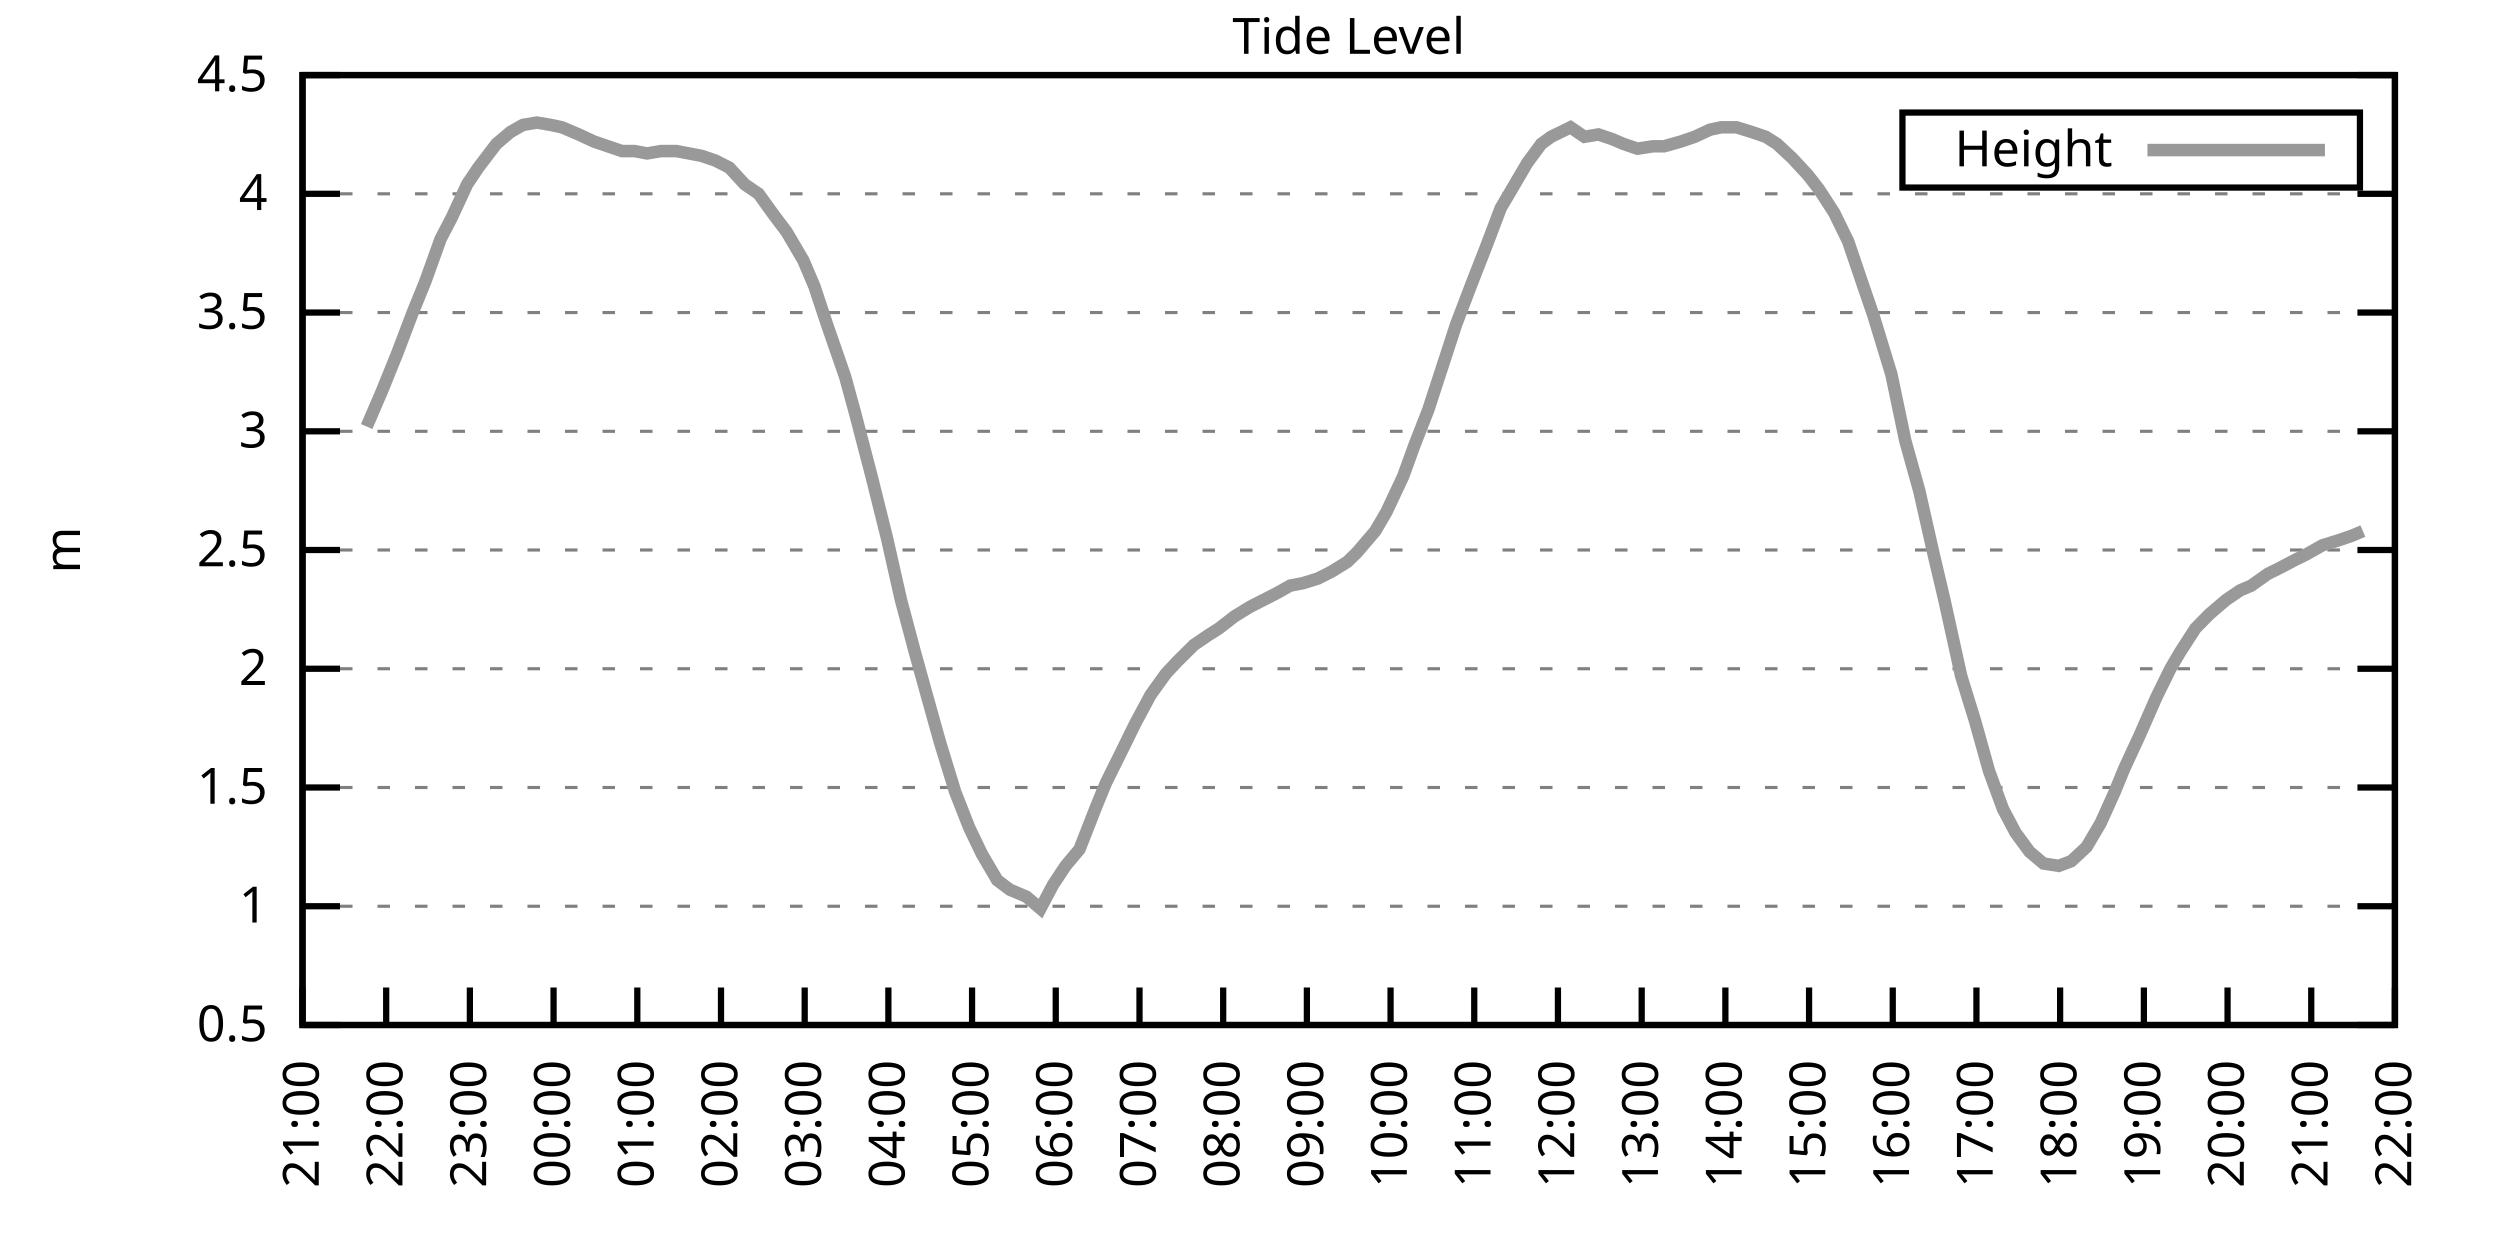
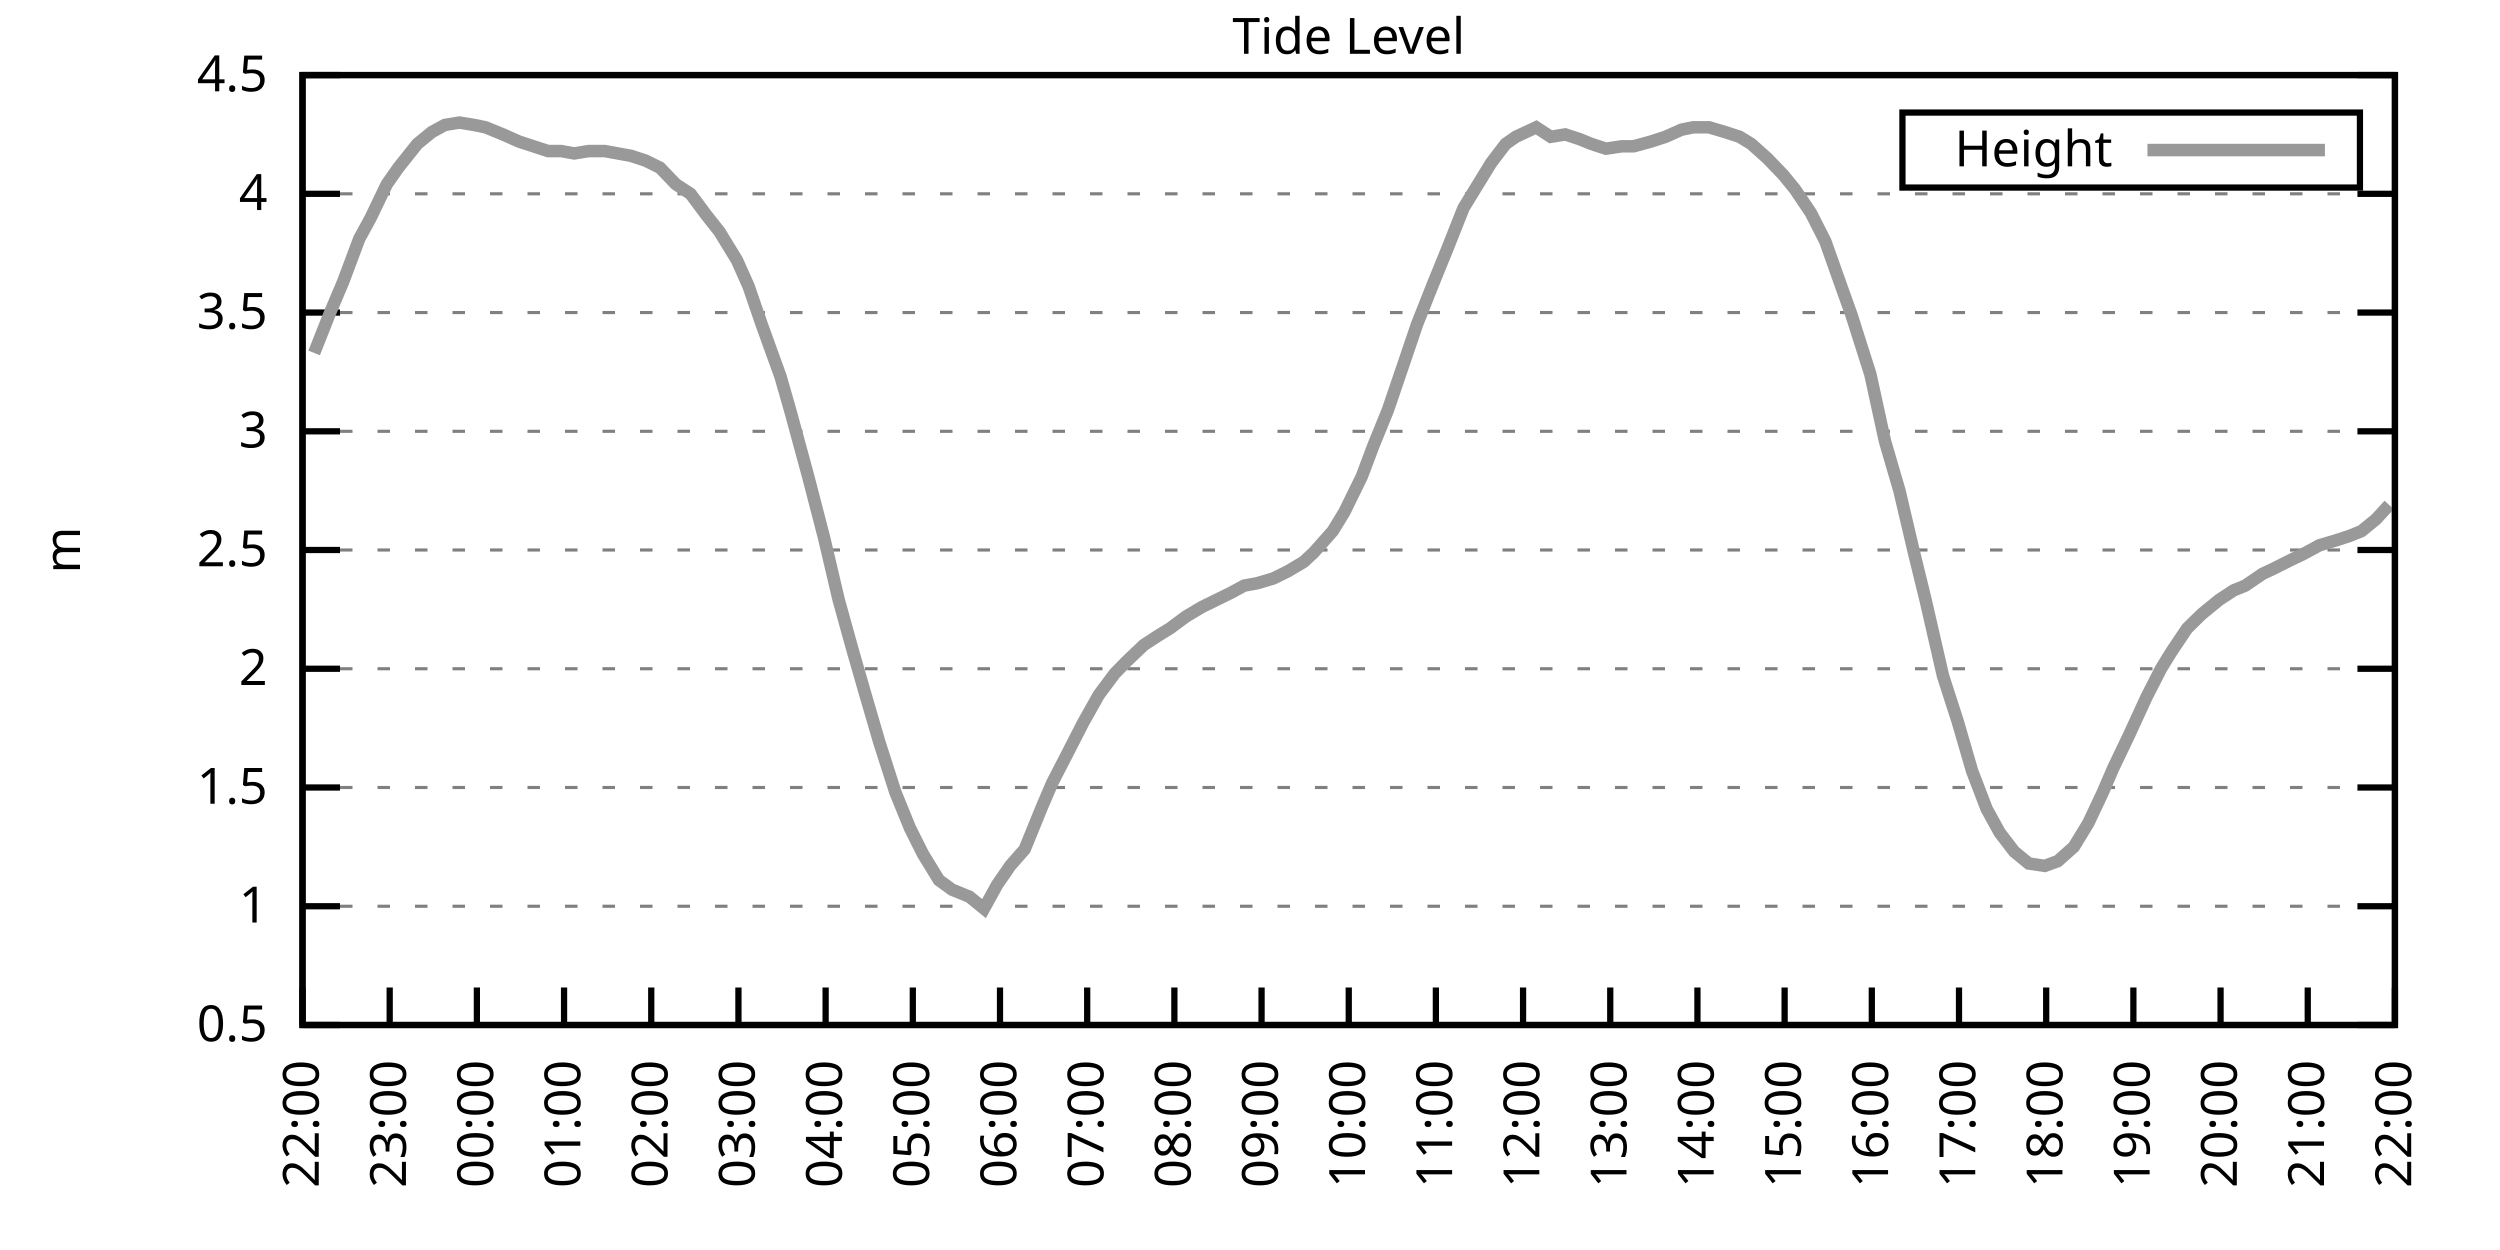
<svg xmlns="http://www.w3.org/2000/svg" xmlns:xlink="http://www.w3.org/1999/xlink" width="400" height="200" viewBox="0 0 400 200">
  <g id="gnuplot_canvas">
    <rect x="0" y="0" width="400" height="200" fill="none" />
    <defs>
      <circle id="gpDot" r="0.5" stroke-width="0.5" stroke="currentColor" />
      <path id="gpPt0" stroke-width="0.333" stroke="currentColor" d="M-1,0 h2 M0,-1 v2" />
      <path id="gpPt1" stroke-width="0.333" stroke="currentColor" d="M-1,-1 L1,1 M1,-1 L-1,1" />
      <path id="gpPt2" stroke-width="0.333" stroke="currentColor" d="M-1,0 L1,0 M0,-1 L0,1 M-1,-1 L1,1 M-1,1 L1,-1" />
      <rect id="gpPt3" stroke-width="0.333" stroke="currentColor" x="-1" y="-1" width="2" height="2" />
      <rect id="gpPt4" stroke-width="0.333" stroke="currentColor" fill="currentColor" x="-1" y="-1" width="2" height="2" />
      <circle id="gpPt5" stroke-width="0.333" stroke="currentColor" cx="0" cy="0" r="1" />
      <use xlink:href="#gpPt5" id="gpPt6" fill="currentColor" stroke="none" />
      <path id="gpPt7" stroke-width="0.333" stroke="currentColor" d="M0,-1.33 L-1.33,0.67 L1.33,0.67 z" />
      <use xlink:href="#gpPt7" id="gpPt8" fill="currentColor" stroke="none" />
      <use xlink:href="#gpPt7" id="gpPt9" stroke="currentColor" transform="rotate(180)" />
      <use xlink:href="#gpPt9" id="gpPt10" fill="currentColor" stroke="none" />
      <use xlink:href="#gpPt3" id="gpPt11" stroke="currentColor" transform="rotate(45)" />
      <use xlink:href="#gpPt11" id="gpPt12" fill="currentColor" stroke="none" />
      <path id="gpPt13" stroke-width="0.333" stroke="currentColor" d="M0,1.330 L1.265,0.411 L0.782,-1.067 L-0.782,-1.076 L-1.265,0.411 z" />
      <use xlink:href="#gpPt13" id="gpPt14" fill="currentColor" stroke="none" />
      <filter id="textbox" filterUnits="objectBoundingBox" x="0" y="0" height="1" width="1">
        <feFlood flood-color="white" flood-opacity="1" result="bgnd" />
        <feComposite in="SourceGraphic" in2="bgnd" operator="atop" />
      </filter>
      <filter id="greybox" filterUnits="objectBoundingBox" x="0" y="0" height="1" width="1">
        <feFlood flood-color="lightgrey" flood-opacity="1" result="grey" />
        <feComposite in="SourceGraphic" in2="grey" operator="atop" />
      </filter>
    </defs>
    <g fill="none" color="white" stroke="currentColor" stroke-width="1.00" stroke-linecap="butt" stroke-linejoin="miter">
</g>
    <g fill="none" color="black" stroke="currentColor" stroke-width="1.00" stroke-linecap="butt" stroke-linejoin="miter">
      <g stroke="none" shape-rendering="crispEdges">
        <polygon fill="rgb(255, 255, 255)" points="48.40,164.00 383.18,164.00 383.18,12.02 48.40,12.02 " />
      </g>
    </g>
    <g fill="none" color="black" stroke="currentColor" stroke-width="1.00" stroke-linecap="butt" stroke-linejoin="miter">
</g>
    <g fill="none" color="black" stroke="black" stroke-width="0.50" stroke-linecap="butt" stroke-linejoin="miter">
</g>
    <g fill="none" color="gray" stroke="currentColor" stroke-width="0.50" stroke-linecap="butt" stroke-linejoin="miter">
      <path stroke="gray" stroke-dasharray="2,4" class="gridline" d="M48.40,164.00 L383.19,164.00  " />
    </g>
    <g fill="none" color="gray" stroke="gray" stroke-width="1.00" stroke-linecap="butt" stroke-linejoin="miter">
</g>
    <g fill="none" color="black" stroke="currentColor" stroke-width="1.00" stroke-linecap="butt" stroke-linejoin="miter">
      <path stroke="black" d="M48.40,164.00 L54.40,164.00 M383.19,164.00 L377.19,164.00  " />
      <g transform="translate(42.80,166.60)" stroke="none" fill="black" font-family="Sans" font-size="8.00" text-anchor="end">
        <text>
          <tspan font-family="Sans"> 0.5</tspan>
        </text>
      </g>
    </g>
    <g fill="none" color="black" stroke="currentColor" stroke-width="1.00" stroke-linecap="butt" stroke-linejoin="miter">
</g>
    <g fill="none" color="black" stroke="black" stroke-width="0.50" stroke-linecap="butt" stroke-linejoin="miter">
</g>
    <g fill="none" color="gray" stroke="currentColor" stroke-width="0.50" stroke-linecap="butt" stroke-linejoin="miter">
      <path stroke="gray" stroke-dasharray="2,4" class="gridline" d="M48.40,145.00 L383.19,145.00  " />
    </g>
    <g fill="none" color="gray" stroke="gray" stroke-width="1.00" stroke-linecap="butt" stroke-linejoin="miter">
</g>
    <g fill="none" color="black" stroke="currentColor" stroke-width="1.00" stroke-linecap="butt" stroke-linejoin="miter">
      <path stroke="black" d="M48.40,145.00 L54.40,145.00 M383.19,145.00 L377.19,145.00  " />
      <g transform="translate(42.80,147.60)" stroke="none" fill="black" font-family="Sans" font-size="8.00" text-anchor="end">
        <text>
          <tspan font-family="Sans"> 1</tspan>
        </text>
      </g>
    </g>
    <g fill="none" color="black" stroke="currentColor" stroke-width="1.00" stroke-linecap="butt" stroke-linejoin="miter">
</g>
    <g fill="none" color="black" stroke="black" stroke-width="0.50" stroke-linecap="butt" stroke-linejoin="miter">
</g>
    <g fill="none" color="gray" stroke="currentColor" stroke-width="0.50" stroke-linecap="butt" stroke-linejoin="miter">
      <path stroke="gray" stroke-dasharray="2,4" class="gridline" d="M48.40,126.00 L383.19,126.00  " />
    </g>
    <g fill="none" color="gray" stroke="gray" stroke-width="1.00" stroke-linecap="butt" stroke-linejoin="miter">
</g>
    <g fill="none" color="black" stroke="currentColor" stroke-width="1.00" stroke-linecap="butt" stroke-linejoin="miter">
      <path stroke="black" d="M48.40,126.00 L54.40,126.00 M383.19,126.00 L377.19,126.00  " />
      <g transform="translate(42.80,128.60)" stroke="none" fill="black" font-family="Sans" font-size="8.00" text-anchor="end">
        <text>
          <tspan font-family="Sans"> 1.5</tspan>
        </text>
      </g>
    </g>
    <g fill="none" color="black" stroke="currentColor" stroke-width="1.00" stroke-linecap="butt" stroke-linejoin="miter">
</g>
    <g fill="none" color="black" stroke="black" stroke-width="0.50" stroke-linecap="butt" stroke-linejoin="miter">
</g>
    <g fill="none" color="gray" stroke="currentColor" stroke-width="0.50" stroke-linecap="butt" stroke-linejoin="miter">
      <path stroke="gray" stroke-dasharray="2,4" class="gridline" d="M48.40,107.00 L383.19,107.00  " />
    </g>
    <g fill="none" color="gray" stroke="gray" stroke-width="1.00" stroke-linecap="butt" stroke-linejoin="miter">
</g>
    <g fill="none" color="black" stroke="currentColor" stroke-width="1.00" stroke-linecap="butt" stroke-linejoin="miter">
      <path stroke="black" d="M48.40,107.00 L54.40,107.00 M383.19,107.00 L377.19,107.00  " />
      <g transform="translate(42.80,109.60)" stroke="none" fill="black" font-family="Sans" font-size="8.00" text-anchor="end">
        <text>
          <tspan font-family="Sans"> 2</tspan>
        </text>
      </g>
    </g>
    <g fill="none" color="black" stroke="currentColor" stroke-width="1.00" stroke-linecap="butt" stroke-linejoin="miter">
</g>
    <g fill="none" color="black" stroke="black" stroke-width="0.50" stroke-linecap="butt" stroke-linejoin="miter">
</g>
    <g fill="none" color="gray" stroke="currentColor" stroke-width="0.50" stroke-linecap="butt" stroke-linejoin="miter">
      <path stroke="gray" stroke-dasharray="2,4" class="gridline" d="M48.40,88.00 L383.19,88.00  " />
    </g>
    <g fill="none" color="gray" stroke="gray" stroke-width="1.00" stroke-linecap="butt" stroke-linejoin="miter">
</g>
    <g fill="none" color="black" stroke="currentColor" stroke-width="1.00" stroke-linecap="butt" stroke-linejoin="miter">
      <path stroke="black" d="M48.40,88.00 L54.40,88.00 M383.19,88.00 L377.19,88.00  " />
      <g transform="translate(42.80,90.60)" stroke="none" fill="black" font-family="Sans" font-size="8.00" text-anchor="end">
        <text>
          <tspan font-family="Sans"> 2.5</tspan>
        </text>
      </g>
    </g>
    <g fill="none" color="black" stroke="currentColor" stroke-width="1.00" stroke-linecap="butt" stroke-linejoin="miter">
</g>
    <g fill="none" color="black" stroke="black" stroke-width="0.50" stroke-linecap="butt" stroke-linejoin="miter">
</g>
    <g fill="none" color="gray" stroke="currentColor" stroke-width="0.50" stroke-linecap="butt" stroke-linejoin="miter">
      <path stroke="gray" stroke-dasharray="2,4" class="gridline" d="M48.40,69.01 L383.19,69.01  " />
    </g>
    <g fill="none" color="gray" stroke="gray" stroke-width="1.00" stroke-linecap="butt" stroke-linejoin="miter">
</g>
    <g fill="none" color="black" stroke="currentColor" stroke-width="1.00" stroke-linecap="butt" stroke-linejoin="miter">
      <path stroke="black" d="M48.40,69.01 L54.40,69.01 M383.19,69.01 L377.19,69.01  " />
      <g transform="translate(42.80,71.61)" stroke="none" fill="black" font-family="Sans" font-size="8.00" text-anchor="end">
        <text>
          <tspan font-family="Sans"> 3</tspan>
        </text>
      </g>
    </g>
    <g fill="none" color="black" stroke="currentColor" stroke-width="1.00" stroke-linecap="butt" stroke-linejoin="miter">
</g>
    <g fill="none" color="black" stroke="black" stroke-width="0.50" stroke-linecap="butt" stroke-linejoin="miter">
</g>
    <g fill="none" color="gray" stroke="currentColor" stroke-width="0.50" stroke-linecap="butt" stroke-linejoin="miter">
      <path stroke="gray" stroke-dasharray="2,4" class="gridline" d="M48.40,50.01 L383.19,50.01  " />
    </g>
    <g fill="none" color="gray" stroke="gray" stroke-width="1.00" stroke-linecap="butt" stroke-linejoin="miter">
</g>
    <g fill="none" color="black" stroke="currentColor" stroke-width="1.00" stroke-linecap="butt" stroke-linejoin="miter">
      <path stroke="black" d="M48.40,50.01 L54.40,50.01 M383.19,50.01 L377.19,50.01  " />
      <g transform="translate(42.80,52.61)" stroke="none" fill="black" font-family="Sans" font-size="8.00" text-anchor="end">
        <text>
          <tspan font-family="Sans"> 3.5</tspan>
        </text>
      </g>
    </g>
    <g fill="none" color="black" stroke="currentColor" stroke-width="1.00" stroke-linecap="butt" stroke-linejoin="miter">
</g>
    <g fill="none" color="black" stroke="black" stroke-width="0.50" stroke-linecap="butt" stroke-linejoin="miter">
</g>
    <g fill="none" color="gray" stroke="currentColor" stroke-width="0.50" stroke-linecap="butt" stroke-linejoin="miter">
      <path stroke="gray" stroke-dasharray="2,4" class="gridline" d="M48.40,31.01 L383.19,31.01  " />
    </g>
    <g fill="none" color="gray" stroke="gray" stroke-width="1.00" stroke-linecap="butt" stroke-linejoin="miter">
</g>
    <g fill="none" color="black" stroke="currentColor" stroke-width="1.00" stroke-linecap="butt" stroke-linejoin="miter">
      <path stroke="black" d="M48.40,31.01 L54.40,31.01 M383.19,31.01 L377.19,31.01  " />
      <g transform="translate(42.80,33.61)" stroke="none" fill="black" font-family="Sans" font-size="8.00" text-anchor="end">
        <text>
          <tspan font-family="Sans"> 4</tspan>
        </text>
      </g>
    </g>
    <g fill="none" color="black" stroke="currentColor" stroke-width="1.00" stroke-linecap="butt" stroke-linejoin="miter">
</g>
    <g fill="none" color="black" stroke="black" stroke-width="0.50" stroke-linecap="butt" stroke-linejoin="miter">
</g>
    <g fill="none" color="gray" stroke="currentColor" stroke-width="0.50" stroke-linecap="butt" stroke-linejoin="miter">
      <path stroke="gray" stroke-dasharray="2,4" class="gridline" d="M48.40,12.01 L383.19,12.01  " />
    </g>
    <g fill="none" color="gray" stroke="gray" stroke-width="1.00" stroke-linecap="butt" stroke-linejoin="miter">
</g>
    <g fill="none" color="black" stroke="currentColor" stroke-width="1.00" stroke-linecap="butt" stroke-linejoin="miter">
      <path stroke="black" d="M48.40,12.01 L54.40,12.01 M383.19,12.01 L377.19,12.01  " />
      <g transform="translate(42.80,14.61)" stroke="none" fill="black" font-family="Sans" font-size="8.00" text-anchor="end">
        <text>
          <tspan font-family="Sans"> 4.5</tspan>
        </text>
      </g>
    </g>
    <g fill="none" color="black" stroke="currentColor" stroke-width="1.00" stroke-linecap="butt" stroke-linejoin="miter">
      <path stroke="black" d="M48.40,164.00 L48.40,158.00  " />
      <g transform="translate(51.00,169.60) rotate(270.00)" stroke="none" fill="black" font-family="Sans" font-size="8.00" text-anchor="end">
        <text>
-           <tspan font-family="Sans">21:00</tspan>
-         </text>
-       </g>
-     </g>
-     <g fill="none" color="black" stroke="currentColor" stroke-width="1.00" stroke-linecap="butt" stroke-linejoin="miter">
-       <path stroke="black" d="M61.79,164.00 L61.79,158.00  " />
-       <g transform="translate(64.39,169.60) rotate(270.00)" stroke="none" fill="black" font-family="Sans" font-size="8.00" text-anchor="end">
-         <text>
          <tspan font-family="Sans">22:00</tspan>
        </text>
      </g>
    </g>
    <g fill="none" color="black" stroke="currentColor" stroke-width="1.00" stroke-linecap="butt" stroke-linejoin="miter">
-       <path stroke="black" d="M75.18,164.00 L75.18,158.00  " />
-       <g transform="translate(77.78,169.60) rotate(270.00)" stroke="none" fill="black" font-family="Sans" font-size="8.00" text-anchor="end">
+       <path stroke="black" d="M62.35,164.00 L62.35,158.00  " />
+       <g transform="translate(64.95,169.60) rotate(270.00)" stroke="none" fill="black" font-family="Sans" font-size="8.00" text-anchor="end">
        <text>
          <tspan font-family="Sans">23:00</tspan>
        </text>
      </g>
    </g>
    <g fill="none" color="black" stroke="currentColor" stroke-width="1.00" stroke-linecap="butt" stroke-linejoin="miter">
-       <path stroke="black" d="M88.57,164.00 L88.57,158.00  " />
-       <g transform="translate(91.17,169.60) rotate(270.00)" stroke="none" fill="black" font-family="Sans" font-size="8.00" text-anchor="end">
+       <path stroke="black" d="M76.30,164.00 L76.30,158.00  " />
+       <g transform="translate(78.90,169.60) rotate(270.00)" stroke="none" fill="black" font-family="Sans" font-size="8.00" text-anchor="end">
        <text>
          <tspan font-family="Sans">00:00</tspan>
        </text>
      </g>
    </g>
    <g fill="none" color="black" stroke="currentColor" stroke-width="1.00" stroke-linecap="butt" stroke-linejoin="miter">
-       <path stroke="black" d="M101.97,164.00 L101.97,158.00  " />
-       <g transform="translate(104.57,169.60) rotate(270.00)" stroke="none" fill="black" font-family="Sans" font-size="8.00" text-anchor="end">
+       <path stroke="black" d="M90.25,164.00 L90.25,158.00  " />
+       <g transform="translate(92.85,169.60) rotate(270.00)" stroke="none" fill="black" font-family="Sans" font-size="8.00" text-anchor="end">
        <text>
          <tspan font-family="Sans">01:00</tspan>
        </text>
      </g>
    </g>
    <g fill="none" color="black" stroke="currentColor" stroke-width="1.00" stroke-linecap="butt" stroke-linejoin="miter">
-       <path stroke="black" d="M115.36,164.00 L115.36,158.00  " />
-       <g transform="translate(117.96,169.60) rotate(270.00)" stroke="none" fill="black" font-family="Sans" font-size="8.00" text-anchor="end">
+       <path stroke="black" d="M104.20,164.00 L104.20,158.00  " />
+       <g transform="translate(106.80,169.60) rotate(270.00)" stroke="none" fill="black" font-family="Sans" font-size="8.00" text-anchor="end">
        <text>
          <tspan font-family="Sans">02:00</tspan>
        </text>
      </g>
    </g>
    <g fill="none" color="black" stroke="currentColor" stroke-width="1.00" stroke-linecap="butt" stroke-linejoin="miter">
-       <path stroke="black" d="M128.75,164.00 L128.75,158.00  " />
-       <g transform="translate(131.35,169.60) rotate(270.00)" stroke="none" fill="black" font-family="Sans" font-size="8.00" text-anchor="end">
+       <path stroke="black" d="M118.15,164.00 L118.15,158.00  " />
+       <g transform="translate(120.75,169.60) rotate(270.00)" stroke="none" fill="black" font-family="Sans" font-size="8.00" text-anchor="end">
        <text>
          <tspan font-family="Sans">03:00</tspan>
        </text>
      </g>
    </g>
    <g fill="none" color="black" stroke="currentColor" stroke-width="1.00" stroke-linecap="butt" stroke-linejoin="miter">
-       <path stroke="black" d="M142.14,164.00 L142.14,158.00  " />
-       <g transform="translate(144.74,169.60) rotate(270.00)" stroke="none" fill="black" font-family="Sans" font-size="8.00" text-anchor="end">
+       <path stroke="black" d="M132.10,164.00 L132.10,158.00  " />
+       <g transform="translate(134.70,169.60) rotate(270.00)" stroke="none" fill="black" font-family="Sans" font-size="8.00" text-anchor="end">
        <text>
          <tspan font-family="Sans">04:00</tspan>
        </text>
      </g>
    </g>
    <g fill="none" color="black" stroke="currentColor" stroke-width="1.00" stroke-linecap="butt" stroke-linejoin="miter">
-       <path stroke="black" d="M155.53,164.00 L155.53,158.00  " />
-       <g transform="translate(158.13,169.60) rotate(270.00)" stroke="none" fill="black" font-family="Sans" font-size="8.00" text-anchor="end">
+       <path stroke="black" d="M146.05,164.00 L146.05,158.00  " />
+       <g transform="translate(148.65,169.60) rotate(270.00)" stroke="none" fill="black" font-family="Sans" font-size="8.00" text-anchor="end">
        <text>
          <tspan font-family="Sans">05:00</tspan>
        </text>
      </g>
    </g>
    <g fill="none" color="black" stroke="currentColor" stroke-width="1.00" stroke-linecap="butt" stroke-linejoin="miter">
-       <path stroke="black" d="M168.92,164.00 L168.92,158.00  " />
-       <g transform="translate(171.52,169.60) rotate(270.00)" stroke="none" fill="black" font-family="Sans" font-size="8.00" text-anchor="end">
+       <path stroke="black" d="M160.00,164.00 L160.00,158.00  " />
+       <g transform="translate(162.60,169.60) rotate(270.00)" stroke="none" fill="black" font-family="Sans" font-size="8.00" text-anchor="end">
        <text>
          <tspan font-family="Sans">06:00</tspan>
        </text>
      </g>
    </g>
    <g fill="none" color="black" stroke="currentColor" stroke-width="1.00" stroke-linecap="butt" stroke-linejoin="miter">
-       <path stroke="black" d="M182.32,164.00 L182.32,158.00  " />
-       <g transform="translate(184.92,169.60) rotate(270.00)" stroke="none" fill="black" font-family="Sans" font-size="8.00" text-anchor="end">
+       <path stroke="black" d="M173.95,164.00 L173.95,158.00  " />
+       <g transform="translate(176.55,169.60) rotate(270.00)" stroke="none" fill="black" font-family="Sans" font-size="8.00" text-anchor="end">
        <text>
          <tspan font-family="Sans">07:00</tspan>
        </text>
      </g>
    </g>
    <g fill="none" color="black" stroke="currentColor" stroke-width="1.00" stroke-linecap="butt" stroke-linejoin="miter">
-       <path stroke="black" d="M195.71,164.00 L195.71,158.00  " />
-       <g transform="translate(198.31,169.60) rotate(270.00)" stroke="none" fill="black" font-family="Sans" font-size="8.00" text-anchor="end">
+       <path stroke="black" d="M187.90,164.00 L187.90,158.00  " />
+       <g transform="translate(190.50,169.60) rotate(270.00)" stroke="none" fill="black" font-family="Sans" font-size="8.00" text-anchor="end">
        <text>
          <tspan font-family="Sans">08:00</tspan>
        </text>
      </g>
    </g>
    <g fill="none" color="black" stroke="currentColor" stroke-width="1.00" stroke-linecap="butt" stroke-linejoin="miter">
-       <path stroke="black" d="M209.10,164.00 L209.10,158.00  " />
-       <g transform="translate(211.70,169.60) rotate(270.00)" stroke="none" fill="black" font-family="Sans" font-size="8.00" text-anchor="end">
+       <path stroke="black" d="M201.85,164.00 L201.85,158.00  " />
+       <g transform="translate(204.45,169.60) rotate(270.00)" stroke="none" fill="black" font-family="Sans" font-size="8.00" text-anchor="end">
        <text>
          <tspan font-family="Sans">09:00</tspan>
        </text>
      </g>
    </g>
    <g fill="none" color="black" stroke="currentColor" stroke-width="1.00" stroke-linecap="butt" stroke-linejoin="miter">
-       <path stroke="black" d="M222.49,164.00 L222.49,158.00  " />
-       <g transform="translate(225.09,169.60) rotate(270.00)" stroke="none" fill="black" font-family="Sans" font-size="8.00" text-anchor="end">
+       <path stroke="black" d="M215.80,164.00 L215.80,158.00  " />
+       <g transform="translate(218.40,169.60) rotate(270.00)" stroke="none" fill="black" font-family="Sans" font-size="8.00" text-anchor="end">
        <text>
          <tspan font-family="Sans">10:00</tspan>
        </text>
      </g>
    </g>
    <g fill="none" color="black" stroke="currentColor" stroke-width="1.00" stroke-linecap="butt" stroke-linejoin="miter">
-       <path stroke="black" d="M235.88,164.00 L235.88,158.00  " />
-       <g transform="translate(238.48,169.60) rotate(270.00)" stroke="none" fill="black" font-family="Sans" font-size="8.00" text-anchor="end">
+       <path stroke="black" d="M229.74,164.00 L229.74,158.00  " />
+       <g transform="translate(232.34,169.60) rotate(270.00)" stroke="none" fill="black" font-family="Sans" font-size="8.00" text-anchor="end">
        <text>
          <tspan font-family="Sans">11:00</tspan>
        </text>
      </g>
    </g>
    <g fill="none" color="black" stroke="currentColor" stroke-width="1.00" stroke-linecap="butt" stroke-linejoin="miter">
-       <path stroke="black" d="M249.27,164.00 L249.27,158.00  " />
-       <g transform="translate(251.87,169.60) rotate(270.00)" stroke="none" fill="black" font-family="Sans" font-size="8.00" text-anchor="end">
+       <path stroke="black" d="M243.69,164.00 L243.69,158.00  " />
+       <g transform="translate(246.29,169.60) rotate(270.00)" stroke="none" fill="black" font-family="Sans" font-size="8.00" text-anchor="end">
        <text>
          <tspan font-family="Sans">12:00</tspan>
        </text>
      </g>
    </g>
    <g fill="none" color="black" stroke="currentColor" stroke-width="1.00" stroke-linecap="butt" stroke-linejoin="miter">
-       <path stroke="black" d="M262.67,164.00 L262.67,158.00  " />
-       <g transform="translate(265.27,169.60) rotate(270.00)" stroke="none" fill="black" font-family="Sans" font-size="8.00" text-anchor="end">
+       <path stroke="black" d="M257.64,164.00 L257.64,158.00  " />
+       <g transform="translate(260.24,169.60) rotate(270.00)" stroke="none" fill="black" font-family="Sans" font-size="8.00" text-anchor="end">
        <text>
          <tspan font-family="Sans">13:00</tspan>
        </text>
      </g>
    </g>
    <g fill="none" color="black" stroke="currentColor" stroke-width="1.00" stroke-linecap="butt" stroke-linejoin="miter">
-       <path stroke="black" d="M276.06,164.00 L276.06,158.00  " />
-       <g transform="translate(278.66,169.60) rotate(270.00)" stroke="none" fill="black" font-family="Sans" font-size="8.00" text-anchor="end">
+       <path stroke="black" d="M271.59,164.00 L271.59,158.00  " />
+       <g transform="translate(274.19,169.60) rotate(270.00)" stroke="none" fill="black" font-family="Sans" font-size="8.00" text-anchor="end">
        <text>
          <tspan font-family="Sans">14:00</tspan>
        </text>
      </g>
    </g>
    <g fill="none" color="black" stroke="currentColor" stroke-width="1.00" stroke-linecap="butt" stroke-linejoin="miter">
-       <path stroke="black" d="M289.45,164.00 L289.45,158.00  " />
-       <g transform="translate(292.05,169.60) rotate(270.00)" stroke="none" fill="black" font-family="Sans" font-size="8.00" text-anchor="end">
+       <path stroke="black" d="M285.54,164.00 L285.54,158.00  " />
+       <g transform="translate(288.14,169.60) rotate(270.00)" stroke="none" fill="black" font-family="Sans" font-size="8.00" text-anchor="end">
        <text>
          <tspan font-family="Sans">15:00</tspan>
        </text>
      </g>
    </g>
    <g fill="none" color="black" stroke="currentColor" stroke-width="1.00" stroke-linecap="butt" stroke-linejoin="miter">
-       <path stroke="black" d="M302.84,164.00 L302.84,158.00  " />
-       <g transform="translate(305.44,169.60) rotate(270.00)" stroke="none" fill="black" font-family="Sans" font-size="8.00" text-anchor="end">
+       <path stroke="black" d="M299.49,164.00 L299.49,158.00  " />
+       <g transform="translate(302.09,169.60) rotate(270.00)" stroke="none" fill="black" font-family="Sans" font-size="8.00" text-anchor="end">
        <text>
          <tspan font-family="Sans">16:00</tspan>
        </text>
      </g>
    </g>
    <g fill="none" color="black" stroke="currentColor" stroke-width="1.00" stroke-linecap="butt" stroke-linejoin="miter">
-       <path stroke="black" d="M316.23,164.00 L316.23,158.00  " />
-       <g transform="translate(318.83,169.60) rotate(270.00)" stroke="none" fill="black" font-family="Sans" font-size="8.00" text-anchor="end">
+       <path stroke="black" d="M313.44,164.00 L313.44,158.00  " />
+       <g transform="translate(316.04,169.60) rotate(270.00)" stroke="none" fill="black" font-family="Sans" font-size="8.00" text-anchor="end">
        <text>
          <tspan font-family="Sans">17:00</tspan>
        </text>
      </g>
    </g>
    <g fill="none" color="black" stroke="currentColor" stroke-width="1.00" stroke-linecap="butt" stroke-linejoin="miter">
-       <path stroke="black" d="M329.62,164.00 L329.62,158.00  " />
-       <g transform="translate(332.22,169.60) rotate(270.00)" stroke="none" fill="black" font-family="Sans" font-size="8.00" text-anchor="end">
+       <path stroke="black" d="M327.39,164.00 L327.39,158.00  " />
+       <g transform="translate(329.99,169.60) rotate(270.00)" stroke="none" fill="black" font-family="Sans" font-size="8.00" text-anchor="end">
        <text>
          <tspan font-family="Sans">18:00</tspan>
        </text>
      </g>
    </g>
    <g fill="none" color="black" stroke="currentColor" stroke-width="1.00" stroke-linecap="butt" stroke-linejoin="miter">
-       <path stroke="black" d="M343.02,164.00 L343.02,158.00  " />
-       <g transform="translate(345.62,169.60) rotate(270.00)" stroke="none" fill="black" font-family="Sans" font-size="8.00" text-anchor="end">
+       <path stroke="black" d="M341.34,164.00 L341.34,158.00  " />
+       <g transform="translate(343.94,169.60) rotate(270.00)" stroke="none" fill="black" font-family="Sans" font-size="8.00" text-anchor="end">
        <text>
          <tspan font-family="Sans">19:00</tspan>
        </text>
      </g>
    </g>
    <g fill="none" color="black" stroke="currentColor" stroke-width="1.00" stroke-linecap="butt" stroke-linejoin="miter">
-       <path stroke="black" d="M356.41,164.00 L356.41,158.00  " />
-       <g transform="translate(359.01,169.60) rotate(270.00)" stroke="none" fill="black" font-family="Sans" font-size="8.00" text-anchor="end">
+       <path stroke="black" d="M355.29,164.00 L355.29,158.00  " />
+       <g transform="translate(357.89,169.60) rotate(270.00)" stroke="none" fill="black" font-family="Sans" font-size="8.00" text-anchor="end">
        <text>
          <tspan font-family="Sans">20:00</tspan>
        </text>
      </g>
    </g>
    <g fill="none" color="black" stroke="currentColor" stroke-width="1.00" stroke-linecap="butt" stroke-linejoin="miter">
-       <path stroke="black" d="M369.80,164.00 L369.80,158.00  " />
-       <g transform="translate(372.40,169.60) rotate(270.00)" stroke="none" fill="black" font-family="Sans" font-size="8.00" text-anchor="end">
+       <path stroke="black" d="M369.24,164.00 L369.24,158.00  " />
+       <g transform="translate(371.84,169.60) rotate(270.00)" stroke="none" fill="black" font-family="Sans" font-size="8.00" text-anchor="end">
        <text>
          <tspan font-family="Sans">21:00</tspan>
        </text>
      </g>
    </g>
    <g fill="none" color="black" stroke="currentColor" stroke-width="1.00" stroke-linecap="butt" stroke-linejoin="miter">
      <path stroke="black" d="M383.19,164.00 L383.19,158.00  " />
      <g transform="translate(385.79,169.60) rotate(270.00)" stroke="none" fill="black" font-family="Sans" font-size="8.00" text-anchor="end">
        <text>
          <tspan font-family="Sans">22:00</tspan>
        </text>
      </g>
    </g>
    <g fill="none" color="black" stroke="currentColor" stroke-width="1.00" stroke-linecap="butt" stroke-linejoin="miter">
</g>
    <g fill="none" color="black" stroke="currentColor" stroke-width="1.00" stroke-linecap="butt" stroke-linejoin="miter">
      <path stroke="black" d="M48.40,12.01 L48.40,164.00 L383.19,164.00 L383.19,12.01 L48.40,12.01 Z  " />
    </g>
    <g fill="none" color="black" stroke="currentColor" stroke-width="1.00" stroke-linecap="butt" stroke-linejoin="miter">
</g>
    <g fill="none" color="black" stroke="currentColor" stroke-width="1.00" stroke-linecap="butt" stroke-linejoin="miter">
      <path stroke="black" d="M304.39,30.01 L304.39,18.01 L377.59,18.01 L377.59,30.01 L304.39,30.01 Z  " />
    </g>
    <g id="Tide_level_plot_1">
      <g fill="none" color="white" stroke="black" stroke-width="2.00" stroke-linecap="butt" stroke-linejoin="miter">
</g>
      <g fill="none" color="black" stroke="currentColor" stroke-width="2.00" stroke-linecap="butt" stroke-linejoin="miter">
        <g transform="translate(337.99,26.61)" stroke="none" fill="black" font-family="Sans" font-size="8.00" text-anchor="end">
          <text>
            <tspan font-family="Sans">Height</tspan>
          </text>
        </g>
      </g>
      <g fill="none" color="black" stroke="currentColor" stroke-width="2.00" stroke-linecap="butt" stroke-linejoin="miter">
-         <path stroke="rgb(153, 153, 153)" d="M343.59,24.01 L371.99,24.01 M58.67,68.25 L61.12,62.55 L63.58,56.47 L66.03,50.01 L68.04,45.07 L70.50,38.23   L72.28,34.81 L74.74,29.49 L76.52,26.83 L79.42,23.03 L81.66,21.13 L83.66,19.99 L85.90,19.61 L88.13,19.99   L89.91,20.37 L92.59,21.51 L95.05,22.65 L97.28,23.41 L99.51,24.17 L101.52,24.17 L103.53,24.55 L105.76,24.17   L108.22,24.17 L110.22,24.55 L112.23,24.93 L114.47,25.69 L116.70,26.83 L119.15,29.49 L121.38,31.01 L123.84,34.43   L125.85,37.09 L128.53,41.65 L130.31,45.83 L132.32,51.91 L135.22,60.27 L136.78,65.97 L139.46,76.23 L141.92,86.11   L144.15,95.98 L146.38,104.34 L148.17,110.80 L150.40,118.78 L152.85,126.76 L155.09,132.46 L157.10,136.64 L159.55,140.82   L161.56,142.34 L164.24,143.48 L166.47,145.38 L168.48,141.58 L170.49,138.54 L172.72,135.88 L175.40,129.04 L176.96,125.24   L179.41,120.30 L181.65,115.74 L184.10,111.18 L186.56,107.76 L188.34,105.86 L191.02,103.20 L193.25,101.68 L195.04,100.54   L197.49,98.64 L199.95,97.12 L202.18,95.98 L204.41,94.84 L206.42,93.70 L208.43,93.32 L210.88,92.56 L213.12,91.42   L215.57,89.90 L217.13,88.38 L220.04,84.97 L221.82,81.93 L224.50,76.23 L226.29,71.29 L228.52,65.59 L230.75,58.75   L232.98,51.91 L235.44,45.45 L237.67,39.75 L240.12,33.29 L241.91,30.25 L244.36,26.07 L246.60,23.03 L248.16,21.89   L251.28,20.37 L253.51,21.89 L255.75,21.51 L257.98,22.27 L259.76,23.03 L262.00,23.79 L264.45,23.41 L266.24,23.41   L268.92,22.65 L271.15,21.89 L273.60,20.75 L275.39,20.37 L277.84,20.37 L280.30,21.13 L282.53,21.89 L284.32,23.03   L286.77,25.31 L289.23,27.97 L291.01,30.25 L293.47,34.05 L295.70,38.61 L298.15,45.83 L299.72,50.39 L302.62,59.89   L304.85,70.53 L307.08,78.51 L309.31,88.38 L311.10,95.98 L313.78,108.14 L316.01,115.36 L318.24,123.34 L320.47,129.42   L322.48,133.22 L324.71,136.26 L326.95,138.16 L329.40,138.54 L331.41,137.78 L333.86,135.50 L336.10,131.70 L338.33,126.76   L339.89,122.96 L342.35,117.64 L345.02,111.56 L347.26,107.00 L348.82,104.34 L351.27,100.54 L353.51,98.26 L356.18,95.98   L358.42,94.46 L360.20,93.70 L362.88,91.80 L364.44,91.04 L367.34,89.52 L368.91,88.76 L371.58,87.25 L374.04,86.49   L376.27,85.73 L378.06,84.97  " />
+         <path stroke="rgb(153, 153, 153)" d="M343.59,24.01 L371.99,24.01 M50.26,56.47 L52.82,50.01 L54.91,45.07 L57.47,38.23 L59.33,34.81 L61.88,29.49   L63.74,26.83 L66.77,23.03 L69.09,21.13 L71.18,19.99 L73.51,19.61 L75.83,19.99 L77.69,20.37 L80.48,21.51   L83.04,22.65 L85.37,23.41 L87.69,24.17 L89.78,24.17 L91.88,24.55 L94.20,24.17 L96.76,24.17 L98.85,24.55   L100.94,24.93 L103.27,25.69 L105.59,26.83 L108.15,29.49 L110.48,31.01 L113.03,34.43 L115.13,37.09 L117.92,41.65   L119.78,45.83 L121.87,51.91 L124.89,60.27 L126.52,65.97 L129.31,76.23 L131.87,86.11 L134.19,95.98 L136.51,104.34   L138.37,110.80 L140.70,118.78 L143.26,126.76 L145.58,132.46 L147.67,136.64 L150.23,140.82 L152.32,142.34 L155.11,143.48   L157.44,145.38 L159.53,141.58 L161.62,138.54 L163.95,135.88 L166.74,129.04 L168.37,125.24 L170.92,120.30 L173.25,115.74   L175.81,111.18 L178.36,107.76 L180.22,105.86 L183.01,103.20 L185.34,101.68 L187.20,100.54 L189.76,98.64 L192.31,97.12   L194.64,95.98 L196.96,94.84 L199.06,93.70 L201.15,93.32 L203.71,92.56 L206.03,91.42 L208.59,89.90 L210.22,88.38   L213.24,84.97 L215.10,81.93 L217.89,76.23 L219.75,71.29 L222.07,65.59 L224.40,58.75 L226.72,51.91 L229.28,45.45   L231.60,39.75 L234.16,33.29 L236.02,30.25 L238.58,26.07 L240.90,23.03 L242.53,21.89 L245.79,20.37 L248.11,21.89   L250.44,21.51 L252.76,22.27 L254.62,23.03 L256.95,23.79 L259.50,23.41 L261.36,23.41 L264.15,22.65 L266.48,21.89   L269.04,20.75 L270.90,20.37 L273.45,20.37 L276.01,21.13 L278.34,21.89 L280.20,23.03 L282.75,25.31 L285.31,27.97   L287.17,30.25 L289.73,34.05 L292.05,38.61 L294.61,45.83 L296.24,50.39 L299.26,59.89 L301.58,70.53 L303.91,78.51   L306.23,88.38 L308.09,95.98 L310.88,108.14 L313.21,115.36 L315.53,123.34 L317.86,129.42 L319.95,133.22 L322.28,136.26   L324.60,138.16 L327.16,138.54 L329.25,137.78 L331.81,135.50 L334.13,131.70 L336.46,126.76 L338.09,122.96 L340.64,117.64   L343.43,111.56 L345.76,107.00 L347.39,104.34 L349.94,100.54 L352.27,98.26 L355.06,95.98 L357.38,94.46 L359.24,93.70   L362.03,91.80 L363.66,91.04 L366.68,89.52 L368.31,88.76 L371.10,87.25 L373.66,86.49 L375.98,85.73 L377.84,84.97   L380.17,83.07 L382.26,80.79  " />
      </g>
    </g>
    <g fill="none" color="black" stroke="currentColor" stroke-width="2.00" stroke-linecap="butt" stroke-linejoin="miter">
</g>
    <g fill="none" color="black" stroke="black" stroke-width="1.00" stroke-linecap="butt" stroke-linejoin="miter">
</g>
    <g fill="none" color="black" stroke="currentColor" stroke-width="1.00" stroke-linecap="butt" stroke-linejoin="miter">
      <path stroke="black" d="M48.40,12.01 L48.40,164.00 L383.19,164.00 L383.19,12.01 L48.40,12.01 Z  " />
      <g transform="translate(12.80,88.01) rotate(270.00)" stroke="none" fill="black" font-family="Sans" font-size="8.00" text-anchor="middle">
        <text>
          <tspan font-family="Sans">m</tspan>
        </text>
      </g>
    </g>
    <g fill="none" color="black" stroke="currentColor" stroke-width="1.00" stroke-linecap="butt" stroke-linejoin="miter">
</g>
    <g fill="none" color="black" stroke="currentColor" stroke-width="1.00" stroke-linecap="butt" stroke-linejoin="miter">
      <g transform="translate(215.79,8.61)" stroke="none" fill="black" font-family="Sans" font-size="8.00" text-anchor="middle">
        <text>
          <tspan font-family="Sans">Tide Level</tspan>
        </text>
      </g>
    </g>
    <g fill="none" color="black" stroke="currentColor" stroke-width="1.00" stroke-linecap="butt" stroke-linejoin="miter">
</g>
  </g>
</svg>
